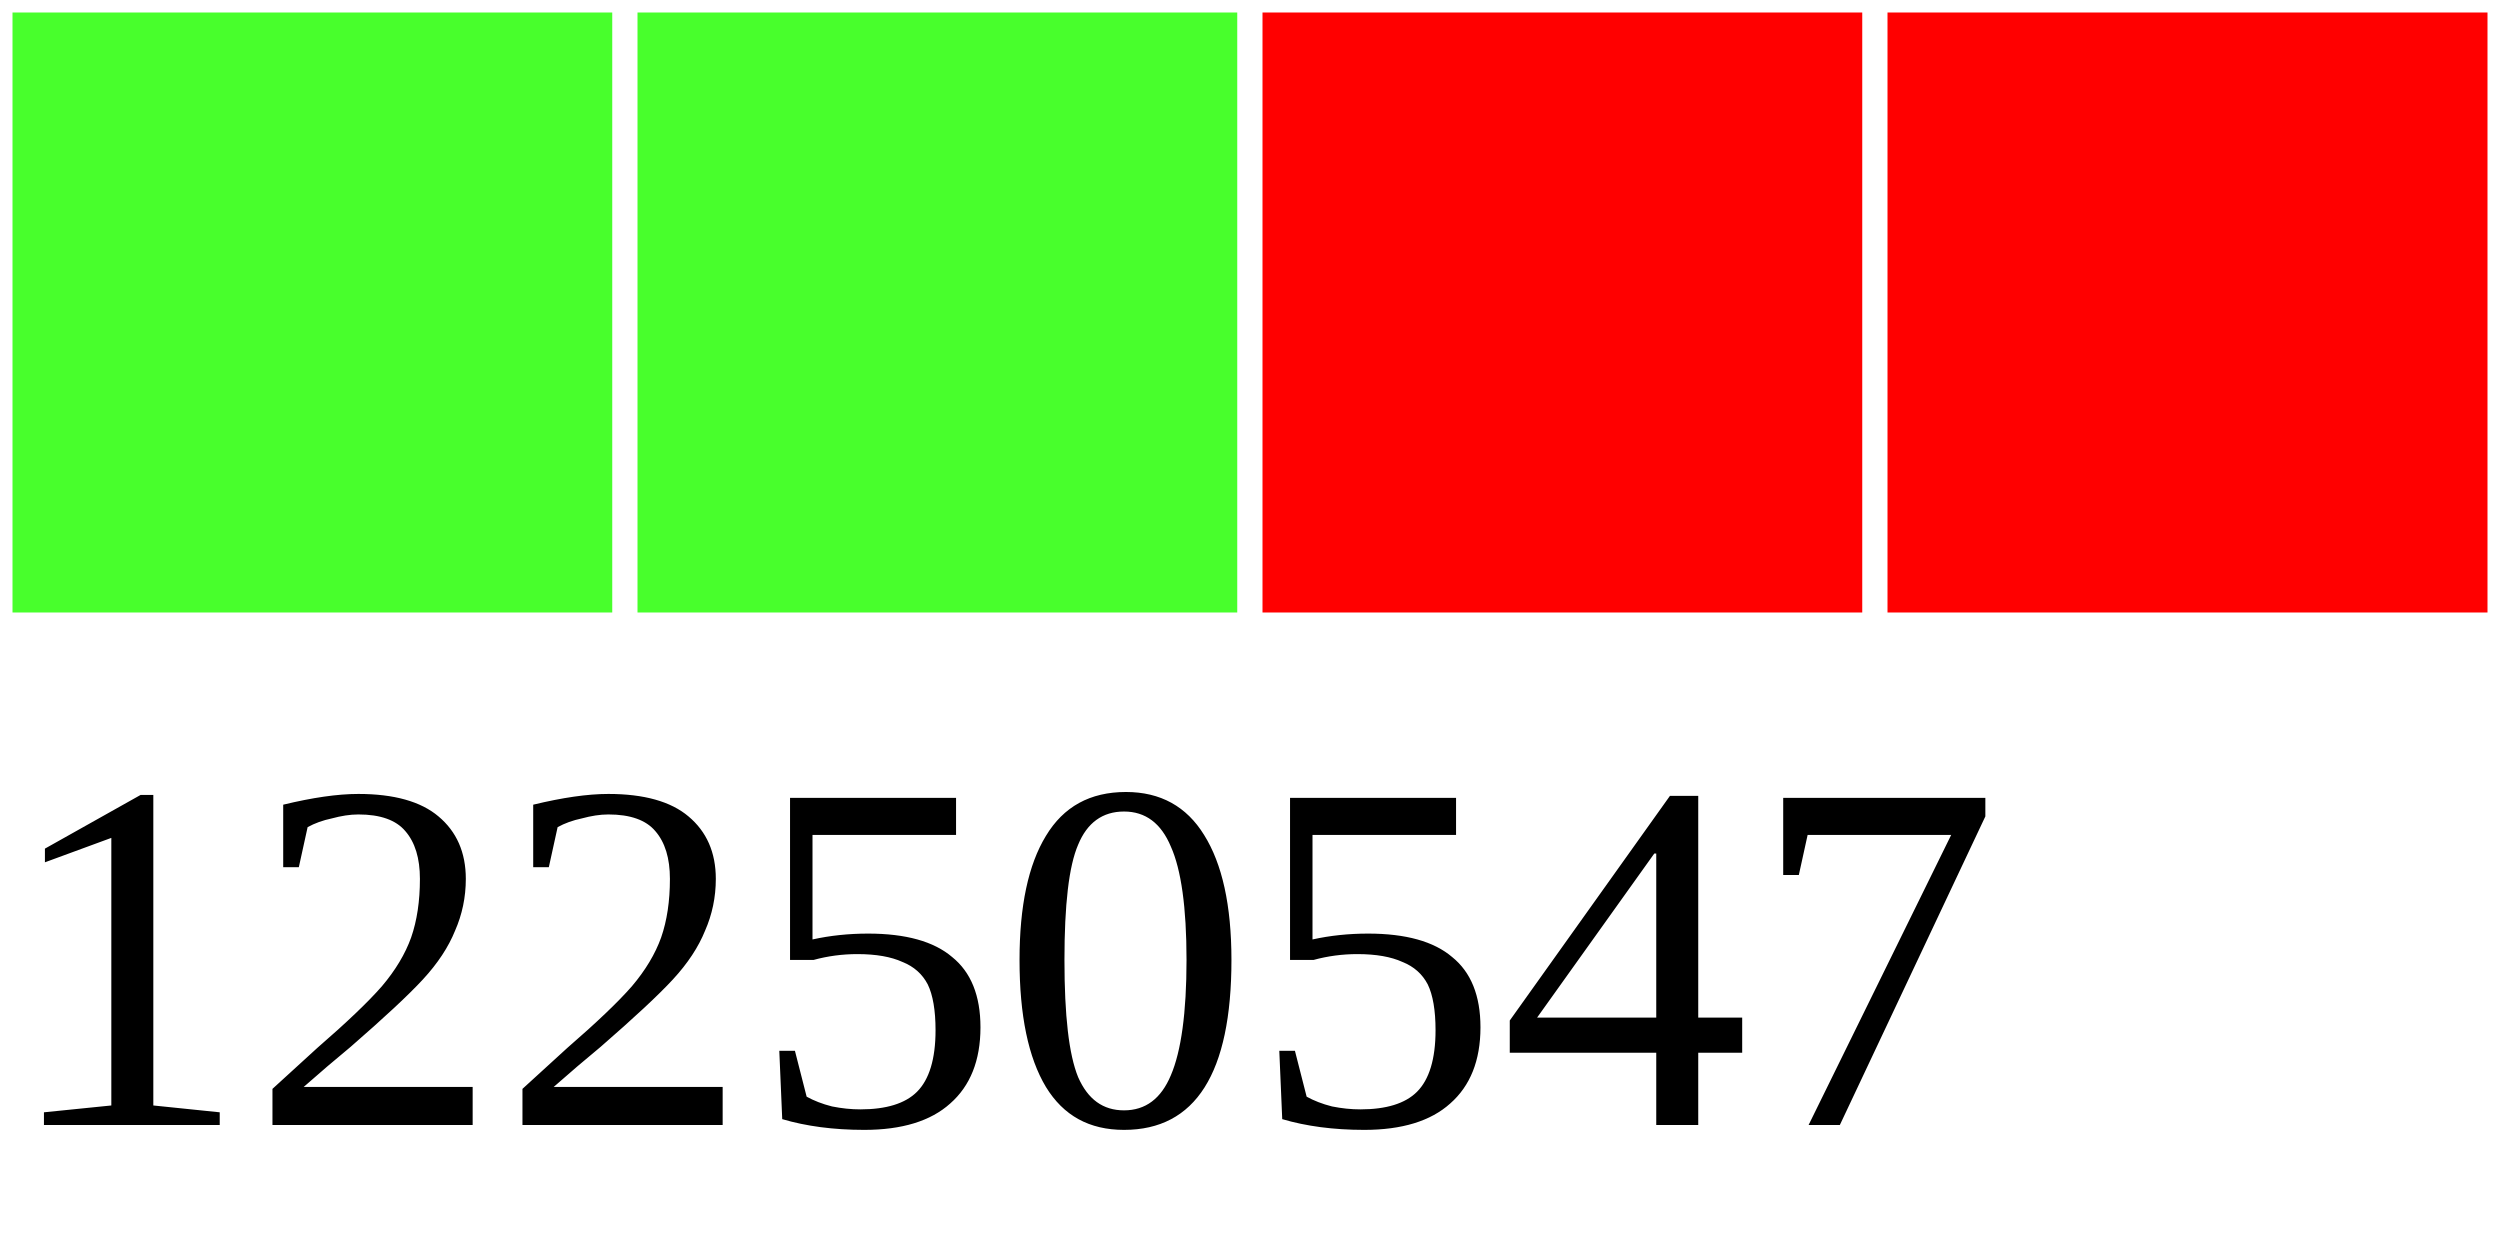
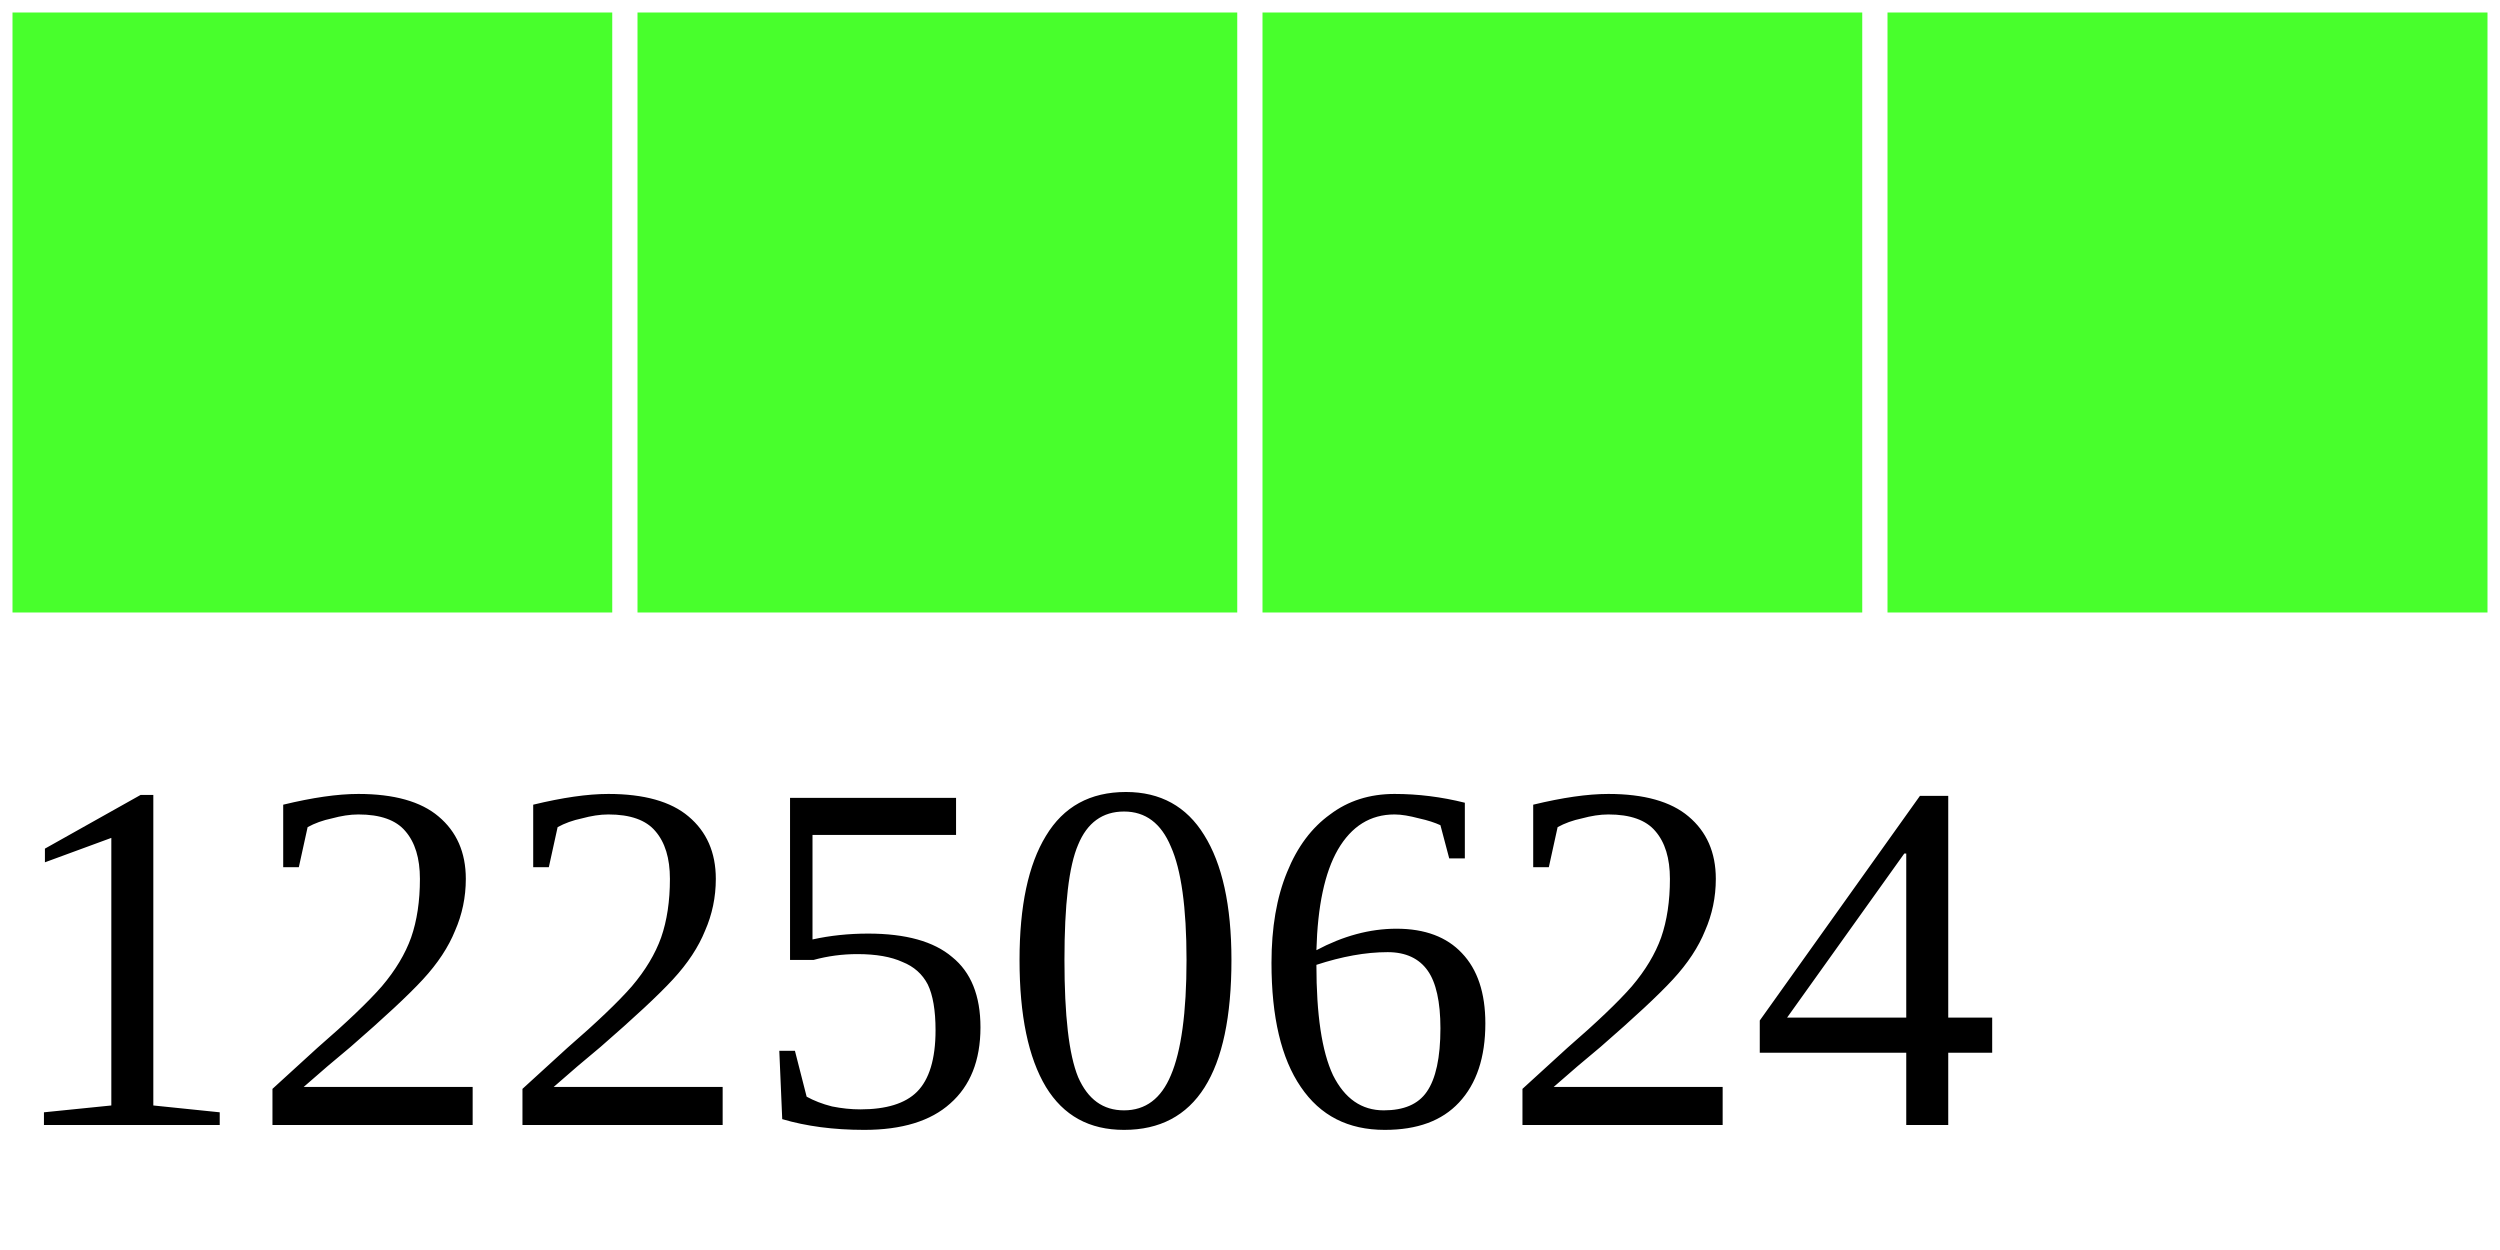
<svg xmlns="http://www.w3.org/2000/svg" width="40" height="20">
  <g>
    <rect width="10" height="10" style="fill:#48FF2C;stroke-width:0.4;stroke:rgb(255,255,255)" x="0" />
    <rect width="10" height="10" style="fill:#48FF2C;stroke-width:0.4;stroke:rgb(255,255,255)" x="10" />
-     <rect width="10" height="10" style="fill:#FF0000;stroke-width:0.4;stroke:rgb(255,255,255)" x="20" />
-     <rect width="10" height="10" style="fill:#FF0000;stroke-width:0.4;stroke:rgb(255,255,255)" x="30" />
-     <text x="0" y="18" fill="black" font-size="8">12250547</text>
+     <rect width="10" height="10" style="fill:#48FF2C;stroke-width:0.4;stroke:rgb(255,255,255)" x="20" />
+     <rect width="10" height="10" style="fill:#48FF2C;stroke-width:0.4;stroke:rgb(255,255,255)" x="30" />
+     <text x="0" y="18" fill="black" font-size="8">12250624</text>
  </g>
</svg>
